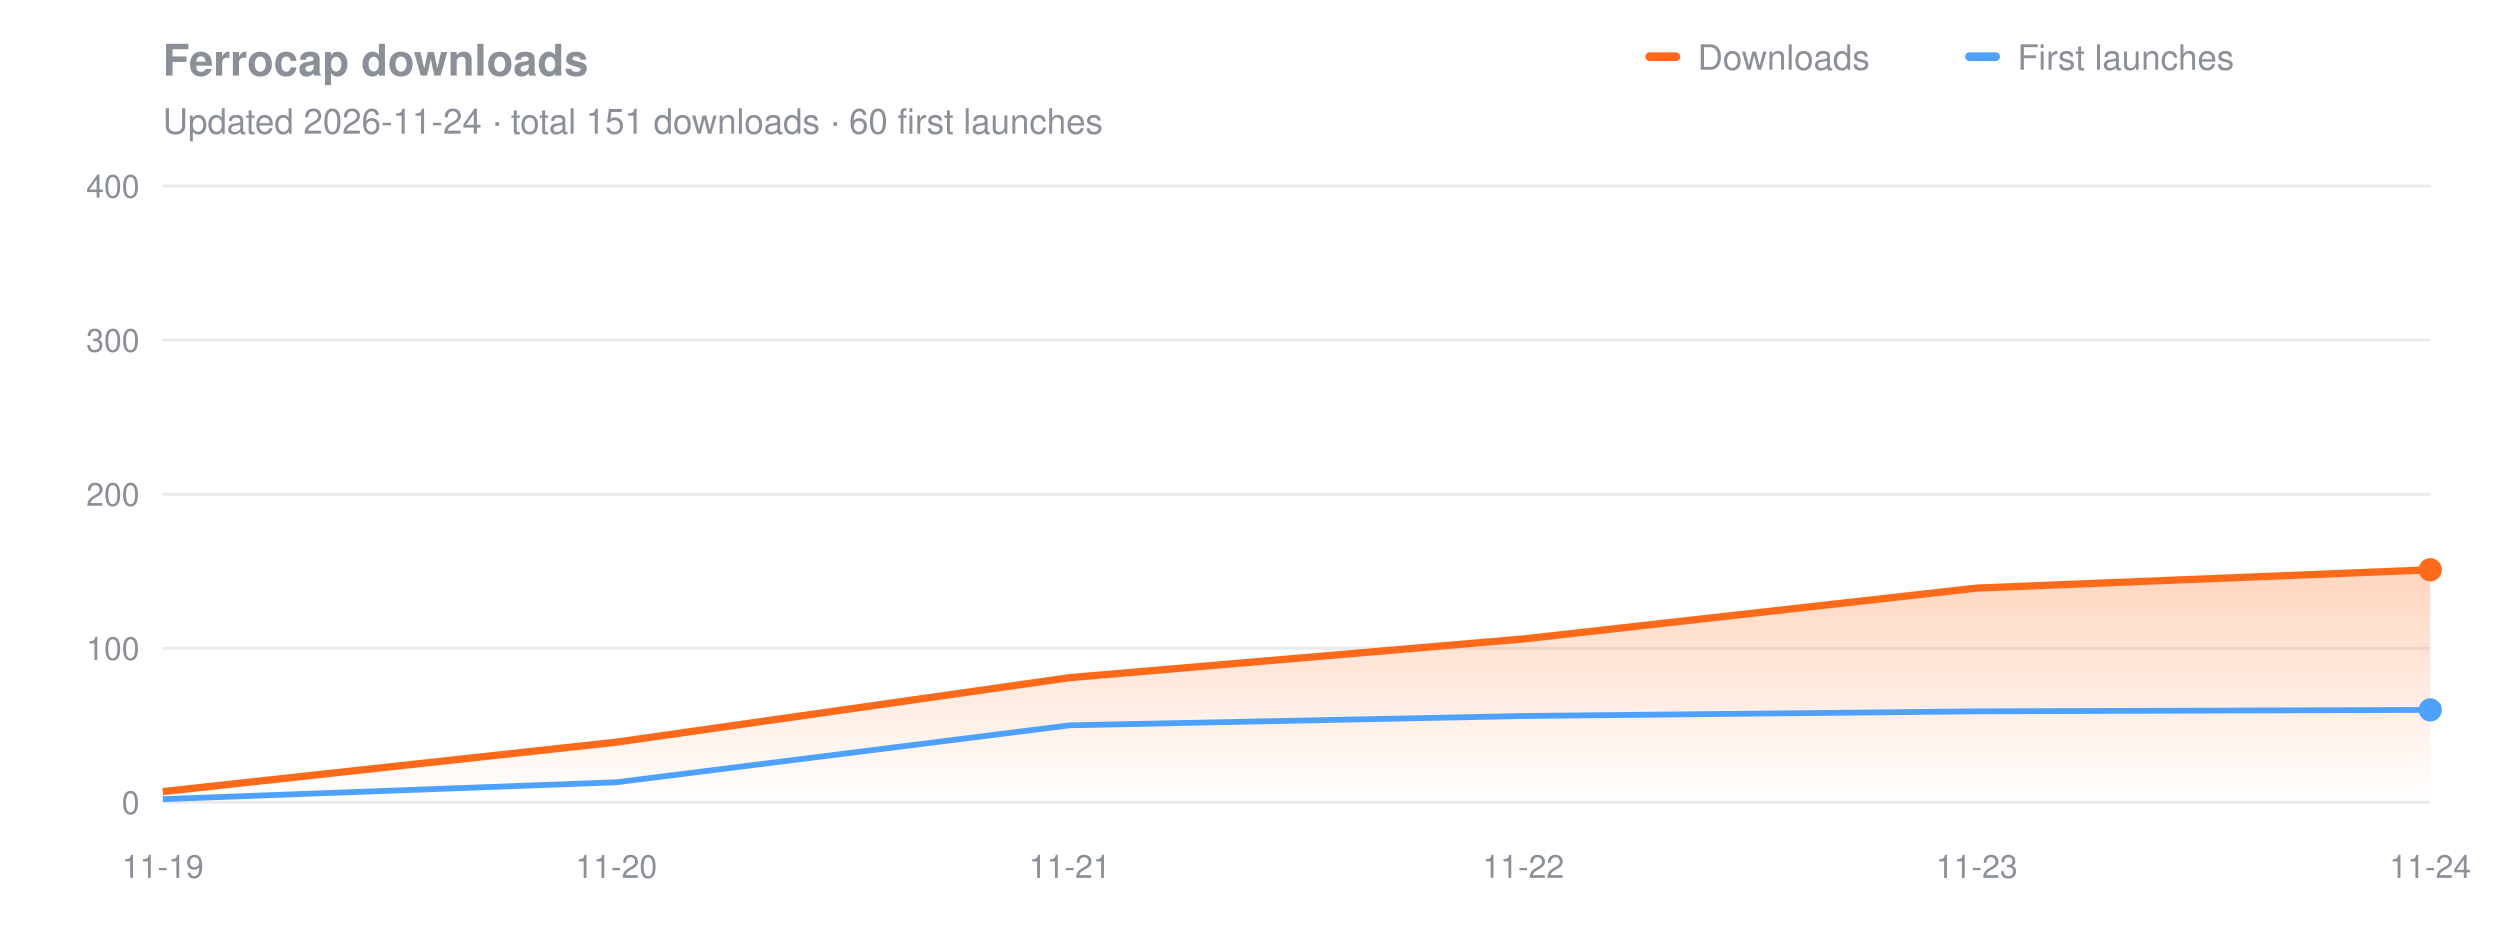
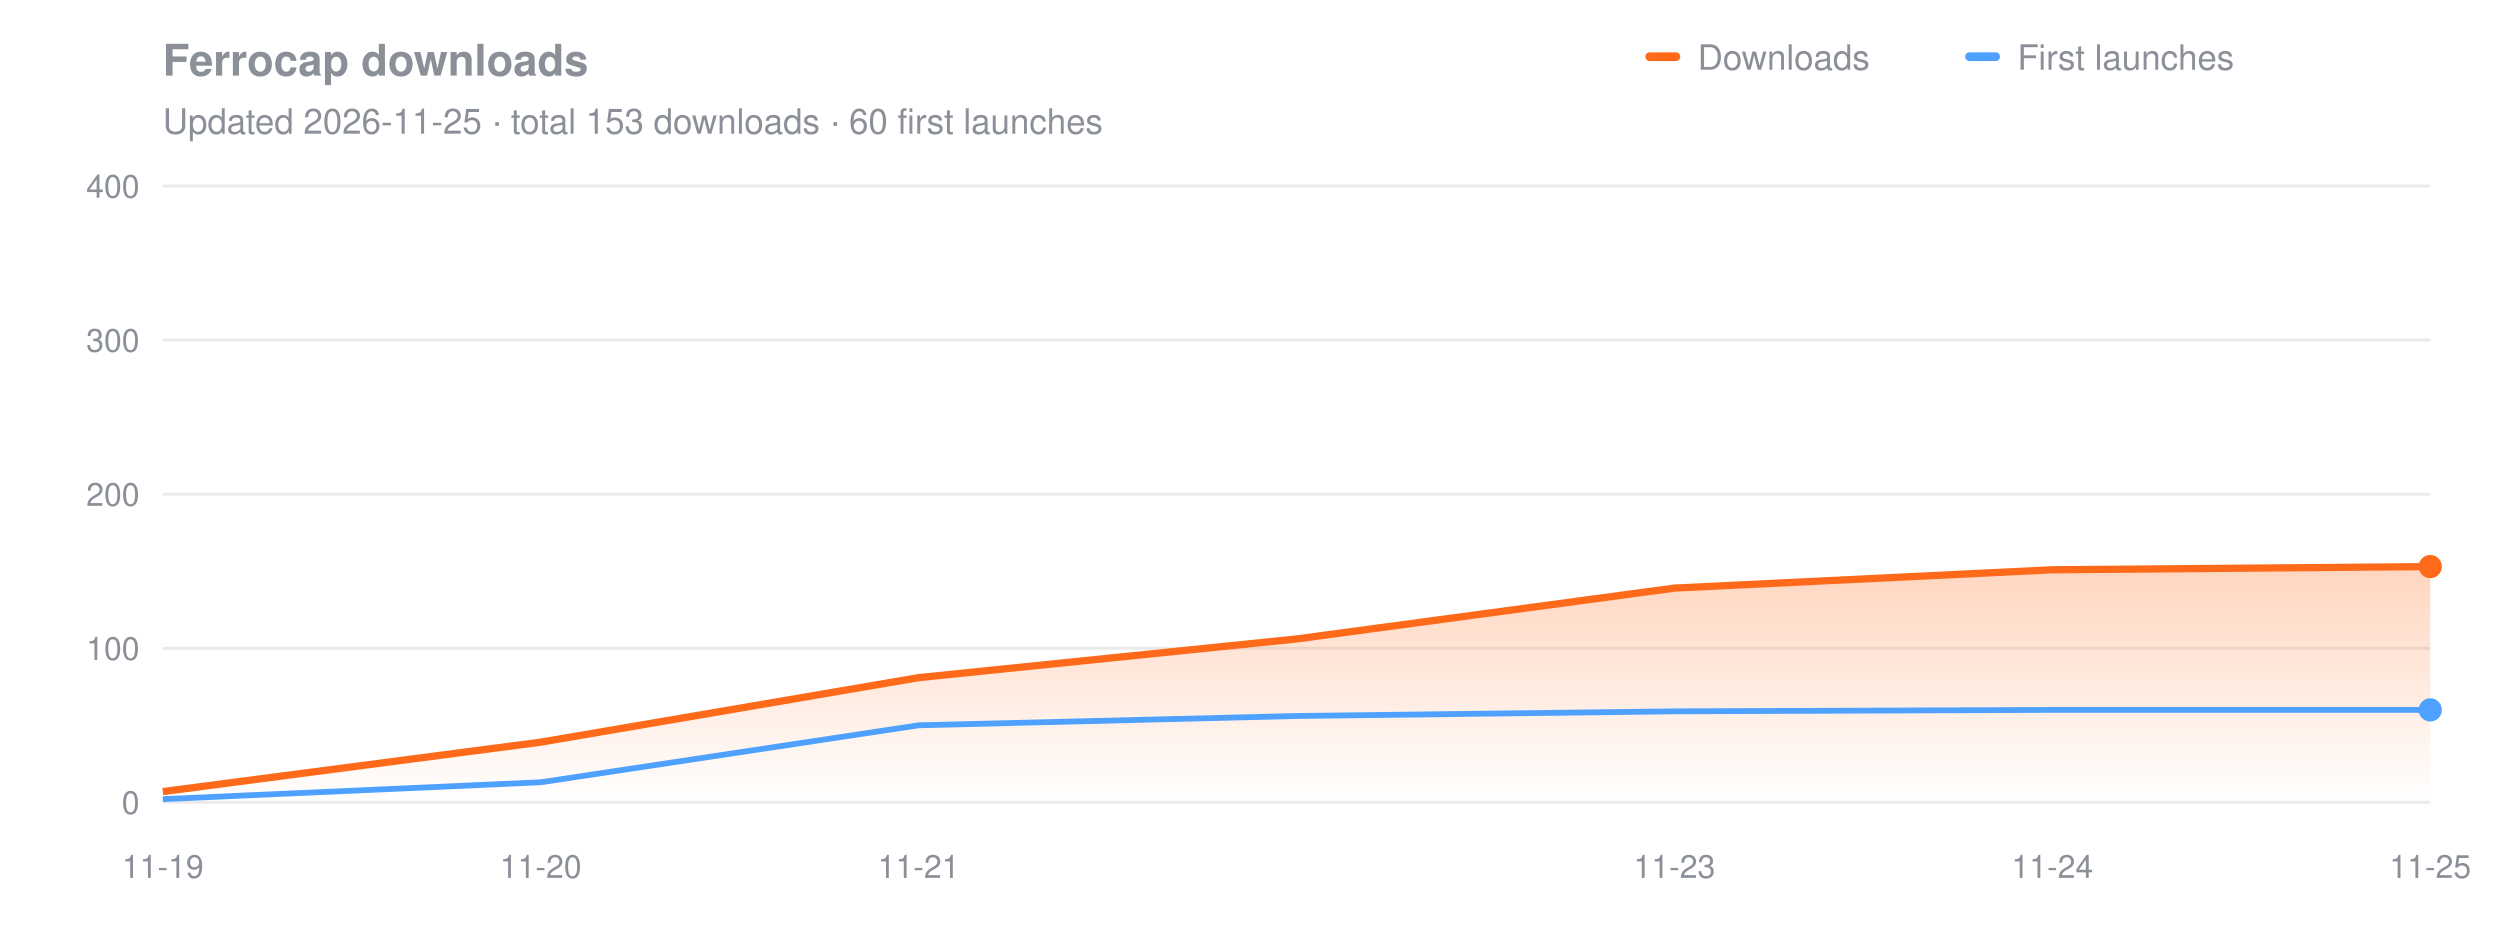
<svg xmlns="http://www.w3.org/2000/svg" viewBox="0 0 860 320" width="860" height="320" font-family="Segoe UI, Helvetica, Arial, sans-serif">
  <style>.t{fill:#8b8f98}.g{stroke:#8b8f98;stroke-opacity:.18}.h{fill:#8b8f98;font-weight:600}</style>
  <text x="56" y="26" class="h" font-size="15">Ferrocap downloads</text>
-   <text x="56" y="46" class="t" font-size="12">Updated 2026-11-24 · total 151 downloads · 60 first launches</text>
+   <text x="56" y="46" class="t" font-size="12">Updated 2026-11-25 · total 153 downloads · 60 first launches</text>
  <rect x="566" y="18" width="12" height="3" rx="1.5" fill="#ff6a1a" />
  <text x="584" y="24" class="t" font-size="12">Downloads</text>
  <rect x="676" y="18" width="12" height="3" rx="1.5" fill="#4ea1ff" />
  <text x="694" y="24" class="t" font-size="12">First launches</text>
  <line x1="56" x2="836" y1="276.0" y2="276.0" class="g" />
  <text x="48" y="280.0" class="t" font-size="11" text-anchor="end">0</text>
  <line x1="56" x2="836" y1="223.0" y2="223.0" class="g" />
  <text x="48" y="227.0" class="t" font-size="11" text-anchor="end">100</text>
  <line x1="56" x2="836" y1="170.0" y2="170.0" class="g" />
  <text x="48" y="174.0" class="t" font-size="11" text-anchor="end">200</text>
  <line x1="56" x2="836" y1="117.0" y2="117.0" class="g" />
  <text x="48" y="121.0" class="t" font-size="11" text-anchor="end">300</text>
  <line x1="56" x2="836" y1="64.0" y2="64.0" class="g" />
  <text x="48" y="68.0" class="t" font-size="11" text-anchor="end">400</text>
  <text x="56.0" y="302" class="t" font-size="11" text-anchor="middle">11-19</text>
-   <text x="212.0" y="302" class="t" font-size="11" text-anchor="middle">11-20</text>
-   <text x="368.0" y="302" class="t" font-size="11" text-anchor="middle">11-21</text>
-   <text x="524.0" y="302" class="t" font-size="11" text-anchor="middle">11-22</text>
-   <text x="680.0" y="302" class="t" font-size="11" text-anchor="middle">11-23</text>
-   <text x="836.0" y="302" class="t" font-size="11" text-anchor="middle">11-24</text>
+   <text x="186.0" y="302" class="t" font-size="11" text-anchor="middle">11-20</text>
+   <text x="316.0" y="302" class="t" font-size="11" text-anchor="middle">11-21</text>
+   <text x="576.0" y="302" class="t" font-size="11" text-anchor="middle">11-23</text>
+   <text x="706.0" y="302" class="t" font-size="11" text-anchor="middle">11-24</text>
+   <text x="836.0" y="302" class="t" font-size="11" text-anchor="middle">11-25</text>
  <defs>
    <linearGradient id="a" x1="0" y1="0" x2="0" y2="1">
      <stop offset="0" stop-color="#ff6a1a" stop-opacity=".28" />
      <stop offset="1" stop-color="#ff6a1a" stop-opacity="0" />
    </linearGradient>
  </defs>
-   <path d="M56.0,272.3 L212.0,255.3 L368.0,233.1 L524.0,219.8 L680.0,202.3 L836.0,196.0 L836.0,276.0 L56.0,276.0 Z" fill="url(#a)" />
-   <path d="M56.0,274.9 L212.0,269.1 L368.0,249.5 L524.0,246.3 L680.0,244.7 L836.0,244.2" fill="none" stroke="#4ea1ff" stroke-width="2" stroke-linejoin="round" />
-   <path d="M56.0,272.3 L212.0,255.3 L368.0,233.1 L524.0,219.8 L680.0,202.3 L836.0,196.0" fill="none" stroke="#ff6a1a" stroke-width="2.5" stroke-linejoin="round" />
+   <path d="M56.0,272.3 L186.0,255.3 L316.0,233.1 L446.0,219.8 L576.0,202.3 L706.0,196.0 L836.0,194.9 L836.0,276.0 L56.0,276.0 Z" fill="url(#a)" />
+   <path d="M56.0,274.9 L186.0,269.1 L316.0,249.5 L446.0,246.3 L576.0,244.7 L706.0,244.2 L836.0,244.2" fill="none" stroke="#4ea1ff" stroke-width="2" stroke-linejoin="round" />
+   <path d="M56.0,272.3 L186.0,255.3 L316.0,233.1 L446.0,219.8 L576.0,202.3 L706.0,196.0 L836.0,194.9" fill="none" stroke="#ff6a1a" stroke-width="2.5" stroke-linejoin="round" />
  <circle cx="836.0" cy="244.2" r="4" fill="#4ea1ff" />
-   <circle cx="836.0" cy="196.0" r="4" fill="#ff6a1a" />
+   <circle cx="836.0" cy="194.9" r="4" fill="#ff6a1a" />
</svg>
